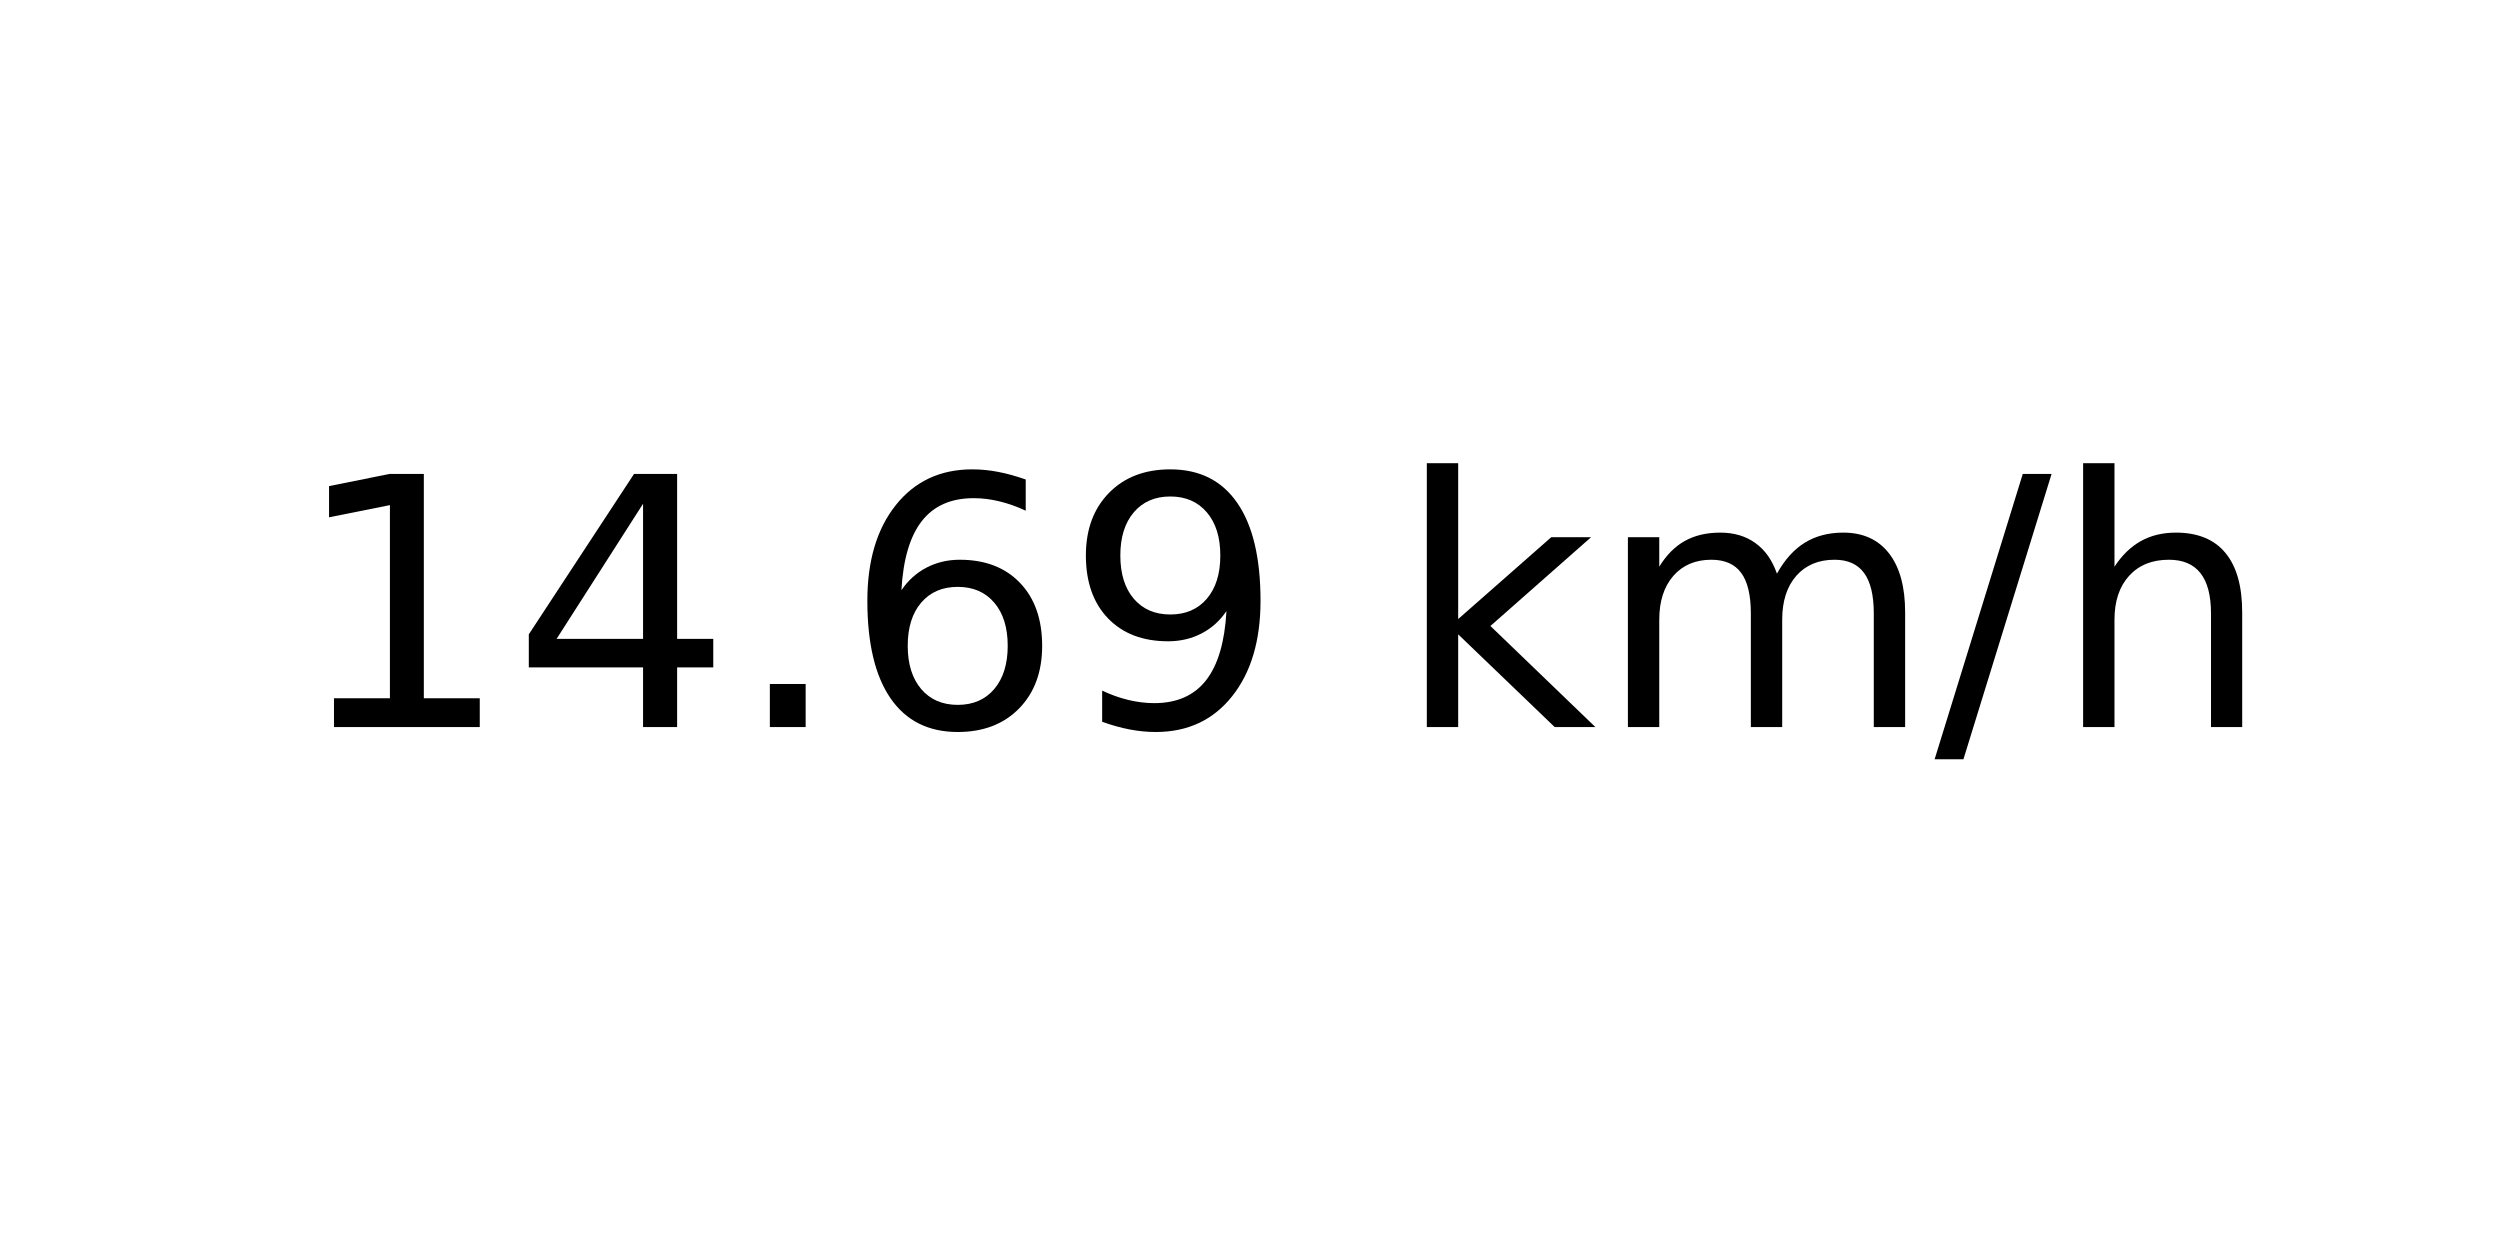
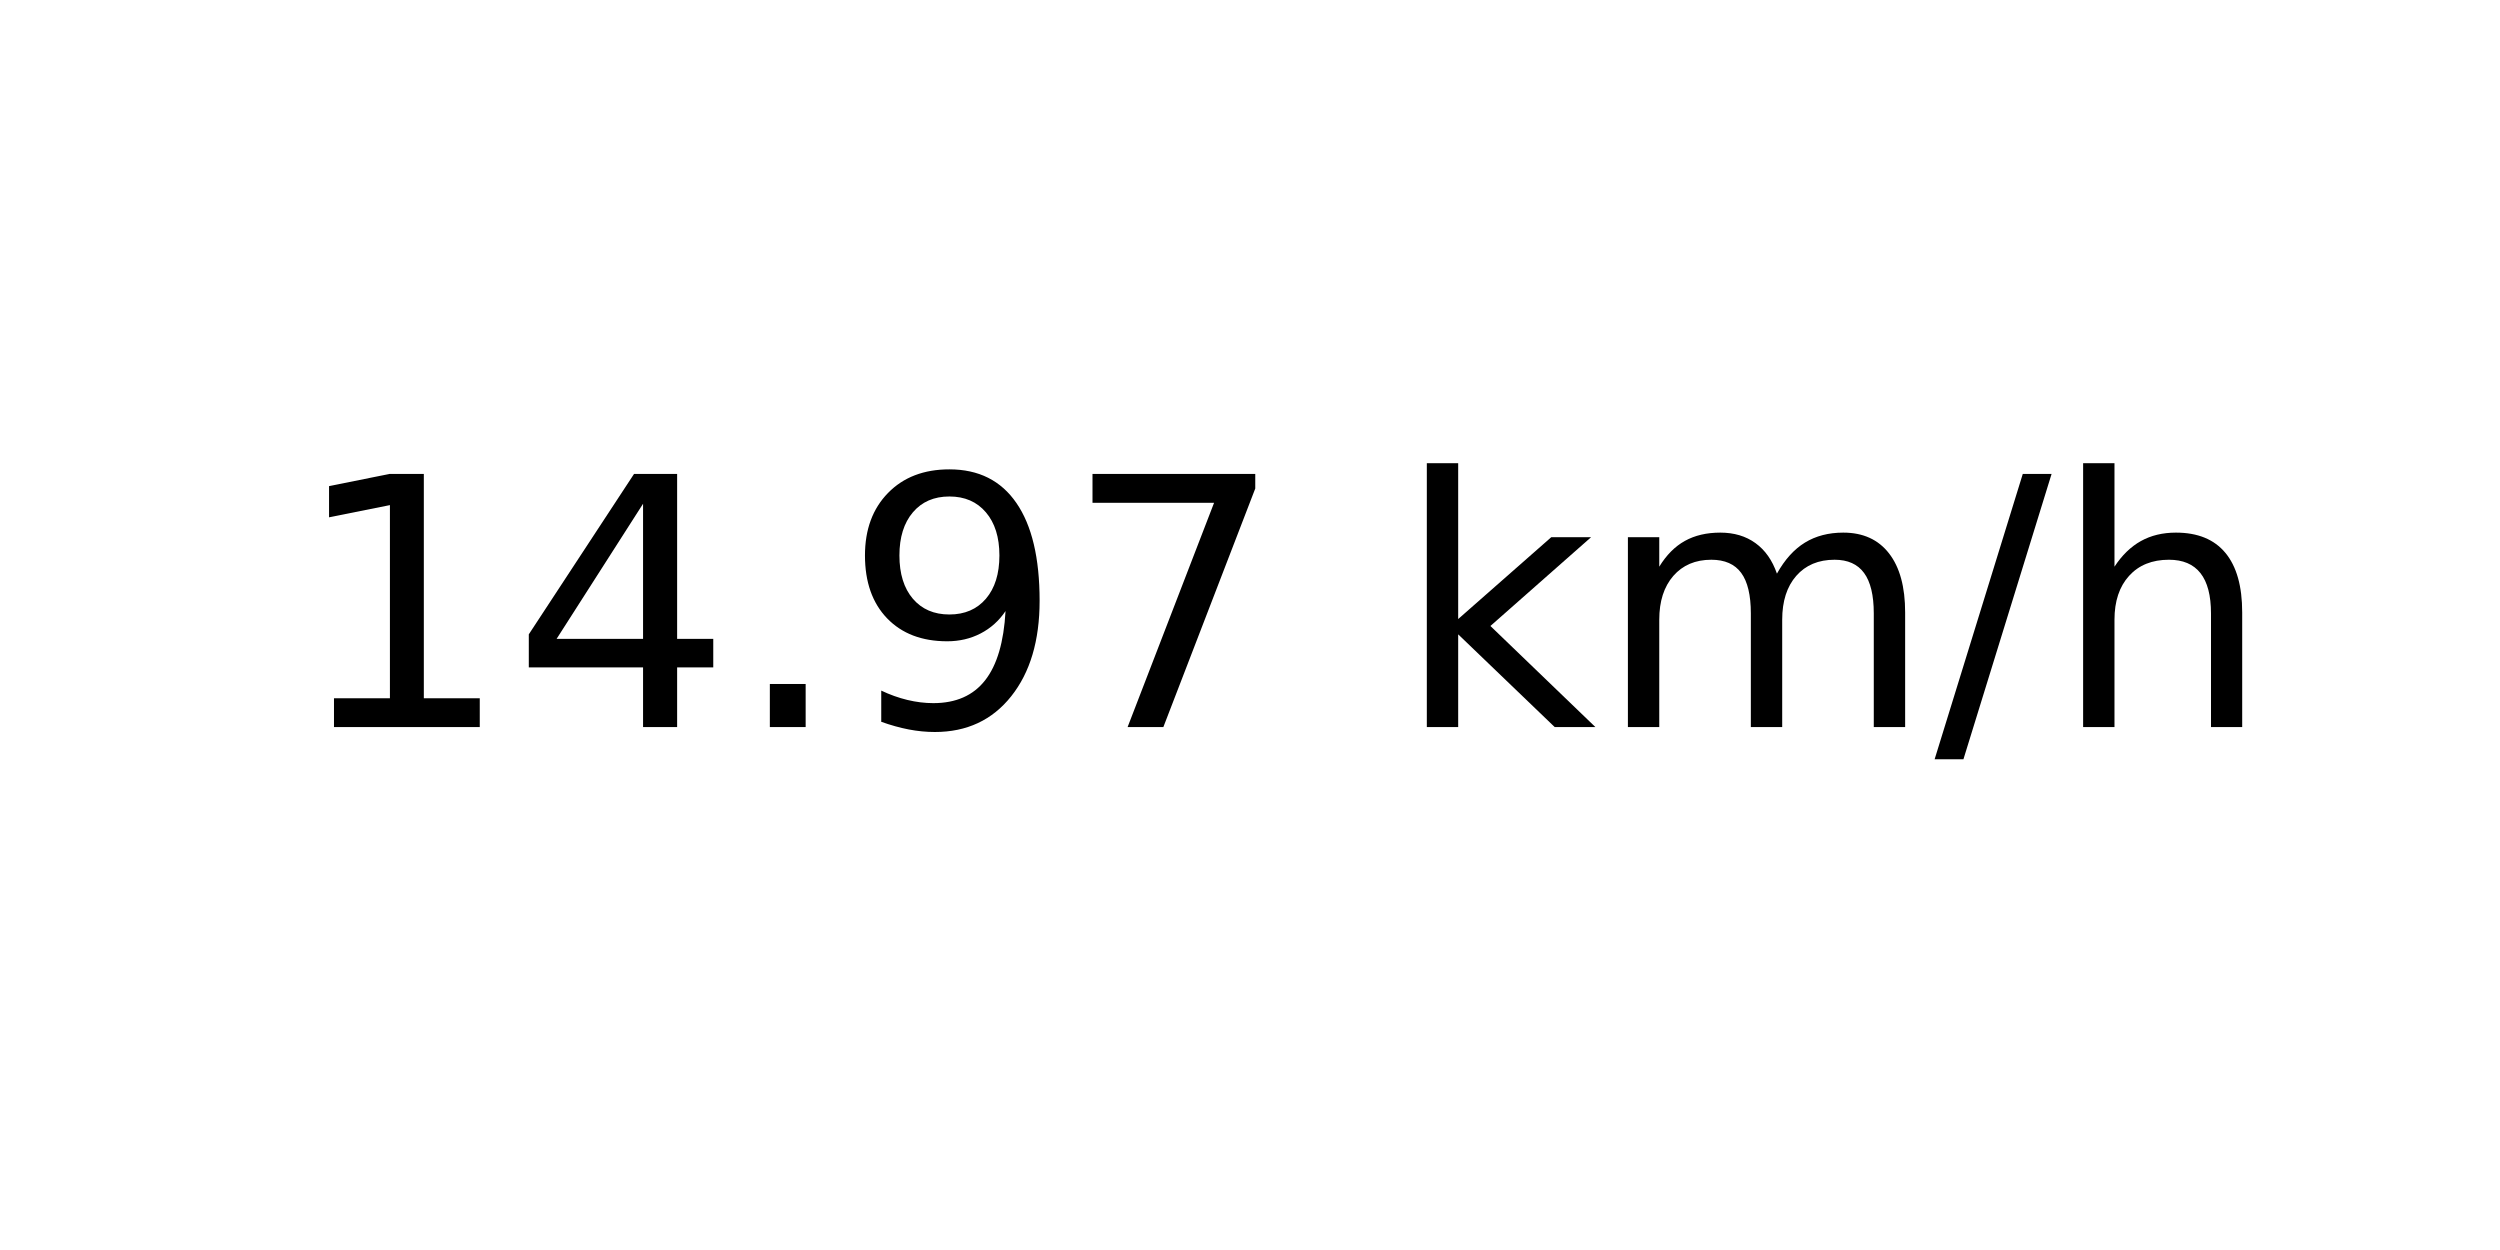
<svg xmlns="http://www.w3.org/2000/svg" xmlns:xlink="http://www.w3.org/1999/xlink" width="72pt" height="36pt" viewBox="0 0 72 36" version="1.1">
  <defs>
    <style type="text/css">*{stroke-linejoin: round; stroke-linecap: butt}</style>
  </defs>
  <g id="figure_1">
    <g id="axes_1">
      <g id="text_1">
        <g transform="translate(8.378125 20.93937) scale(0.1 -0.1)">
          <defs>
            <path id="DejaVuSans-31" d="M 794 531  L 1825 531  L 1825 4091  L 703 3866  L 703 4441  L 1819 4666  L 2450 4666  L 2450 531  L 3481 531  L 3481 0  L 794 0  L 794 531  z " transform="scale(0.015625)" />
            <path id="DejaVuSans-34" d="M 2419 4116  L 825 1625  L 2419 1625  L 2419 4116  z M 2253 4666  L 3047 4666  L 3047 1625  L 3713 1625  L 3713 1100  L 3047 1100  L 3047 0  L 2419 0  L 2419 1100  L 313 1100  L 313 1709  L 2253 4666  z " transform="scale(0.015625)" />
            <path id="DejaVuSans-2e" d="M 684 794  L 1344 794  L 1344 0  L 684 0  L 684 794  z " transform="scale(0.015625)" />
-             <path id="DejaVuSans-36" d="M 2113 2584  Q 1688 2584 1439 2293  Q 1191 2003 1191 1497  Q 1191 994 1439 701  Q 1688 409 2113 409  Q 2538 409 2786 701  Q 3034 994 3034 1497  Q 3034 2003 2786 2293  Q 2538 2584 2113 2584  z M 3366 4563  L 3366 3988  Q 3128 4100 2886 4159  Q 2644 4219 2406 4219  Q 1781 4219 1451 3797  Q 1122 3375 1075 2522  Q 1259 2794 1537 2939  Q 1816 3084 2150 3084  Q 2853 3084 3261 2657  Q 3669 2231 3669 1497  Q 3669 778 3244 343  Q 2819 -91 2113 -91  Q 1303 -91 875 529  Q 447 1150 447 2328  Q 447 3434 972 4092  Q 1497 4750 2381 4750  Q 2619 4750 2861 4703  Q 3103 4656 3366 4563  z " transform="scale(0.015625)" />
            <path id="DejaVuSans-39" d="M 703 97  L 703 672  Q 941 559 1184 500  Q 1428 441 1663 441  Q 2288 441 2617 861  Q 2947 1281 2994 2138  Q 2813 1869 2534 1725  Q 2256 1581 1919 1581  Q 1219 1581 811 2004  Q 403 2428 403 3163  Q 403 3881 828 4315  Q 1253 4750 1959 4750  Q 2769 4750 3195 4129  Q 3622 3509 3622 2328  Q 3622 1225 3098 567  Q 2575 -91 1691 -91  Q 1453 -91 1209 -44  Q 966 3 703 97  z M 1959 2075  Q 2384 2075 2632 2365  Q 2881 2656 2881 3163  Q 2881 3666 2632 3958  Q 2384 4250 1959 4250  Q 1534 4250 1286 3958  Q 1038 3666 1038 3163  Q 1038 2656 1286 2365  Q 1534 2075 1959 2075  z " transform="scale(0.015625)" />
+             <path id="DejaVuSans-37" d="M 525 4666  L 3525 4666  L 3525 4397  L 1831 0  L 1172 0  L 2766 4134  L 525 4134  L 525 4666  z " transform="scale(0.015625)" />
            <path id="DejaVuSans-20" transform="scale(0.015625)" />
            <path id="DejaVuSans-6b" d="M 581 4863  L 1159 4863  L 1159 1991  L 2875 3500  L 3609 3500  L 1753 1863  L 3688 0  L 2938 0  L 1159 1709  L 1159 0  L 581 0  L 581 4863  z " transform="scale(0.015625)" />
            <path id="DejaVuSans-6d" d="M 3328 2828  Q 3544 3216 3844 3400  Q 4144 3584 4550 3584  Q 5097 3584 5394 3201  Q 5691 2819 5691 2113  L 5691 0  L 5113 0  L 5113 2094  Q 5113 2597 4934 2840  Q 4756 3084 4391 3084  Q 3944 3084 3684 2787  Q 3425 2491 3425 1978  L 3425 0  L 2847 0  L 2847 2094  Q 2847 2600 2669 2842  Q 2491 3084 2119 3084  Q 1678 3084 1418 2786  Q 1159 2488 1159 1978  L 1159 0  L 581 0  L 581 3500  L 1159 3500  L 1159 2956  Q 1356 3278 1631 3431  Q 1906 3584 2284 3584  Q 2666 3584 2933 3390  Q 3200 3197 3328 2828  z " transform="scale(0.015625)" />
            <path id="DejaVuSans-2f" d="M 1625 4666  L 2156 4666  L 531 -594  L 0 -594  L 1625 4666  z " transform="scale(0.015625)" />
            <path id="DejaVuSans-68" d="M 3513 2113  L 3513 0  L 2938 0  L 2938 2094  Q 2938 2591 2744 2837  Q 2550 3084 2163 3084  Q 1697 3084 1428 2787  Q 1159 2491 1159 1978  L 1159 0  L 581 0  L 581 4863  L 1159 4863  L 1159 2956  Q 1366 3272 1645 3428  Q 1925 3584 2291 3584  Q 2894 3584 3203 3211  Q 3513 2838 3513 2113  z " transform="scale(0.015625)" />
          </defs>
          <use xlink:href="#DejaVuSans-31" />
          <use xlink:href="#DejaVuSans-34" x="63.623" />
          <use xlink:href="#DejaVuSans-2e" x="127.246" />
-           <use xlink:href="#DejaVuSans-36" x="159.033" />
-           <use xlink:href="#DejaVuSans-39" x="222.656" />
+           <use xlink:href="#DejaVuSans-39" x="159.033" />
+           <use xlink:href="#DejaVuSans-37" x="222.656" />
          <use xlink:href="#DejaVuSans-20" x="286.279" />
          <use xlink:href="#DejaVuSans-6b" x="318.066" />
          <use xlink:href="#DejaVuSans-6d" x="375.977" />
          <use xlink:href="#DejaVuSans-2f" x="473.389" />
          <use xlink:href="#DejaVuSans-68" x="507.08" />
        </g>
      </g>
    </g>
  </g>
</svg>
